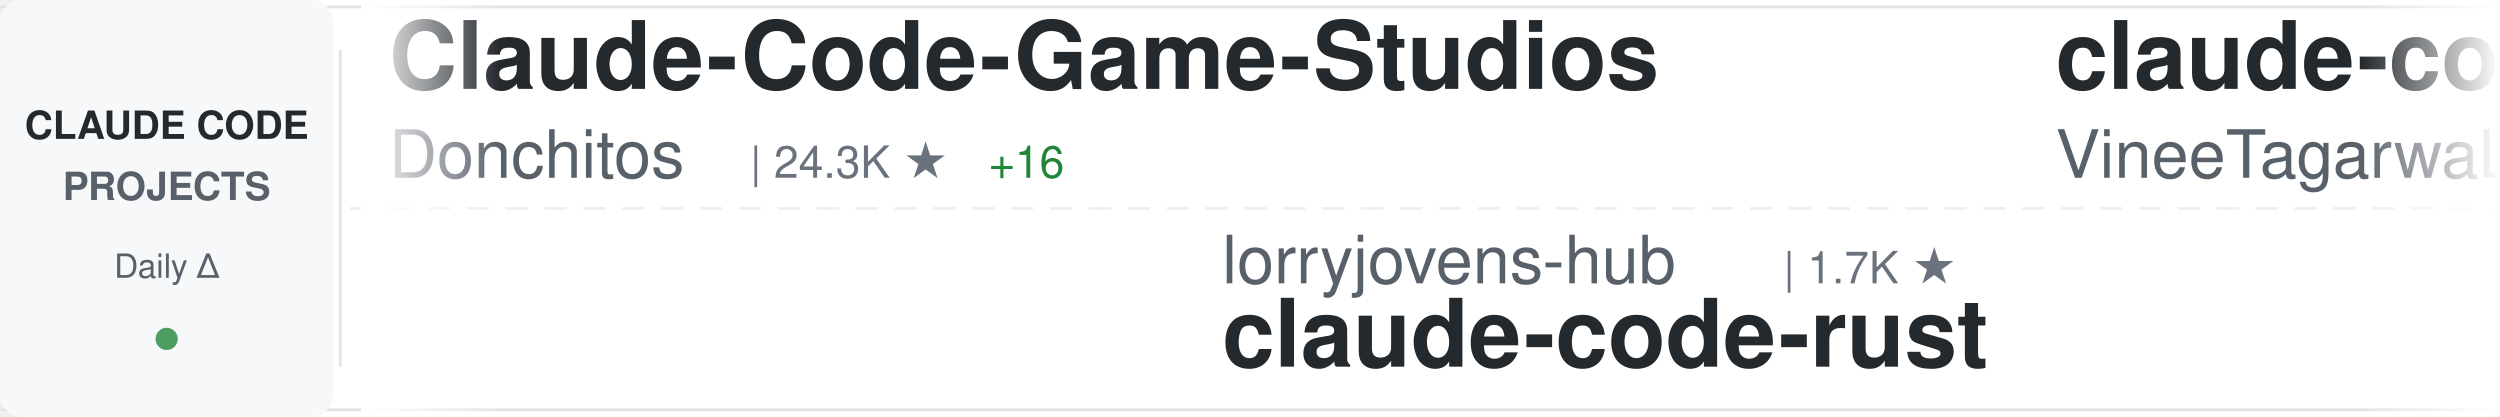
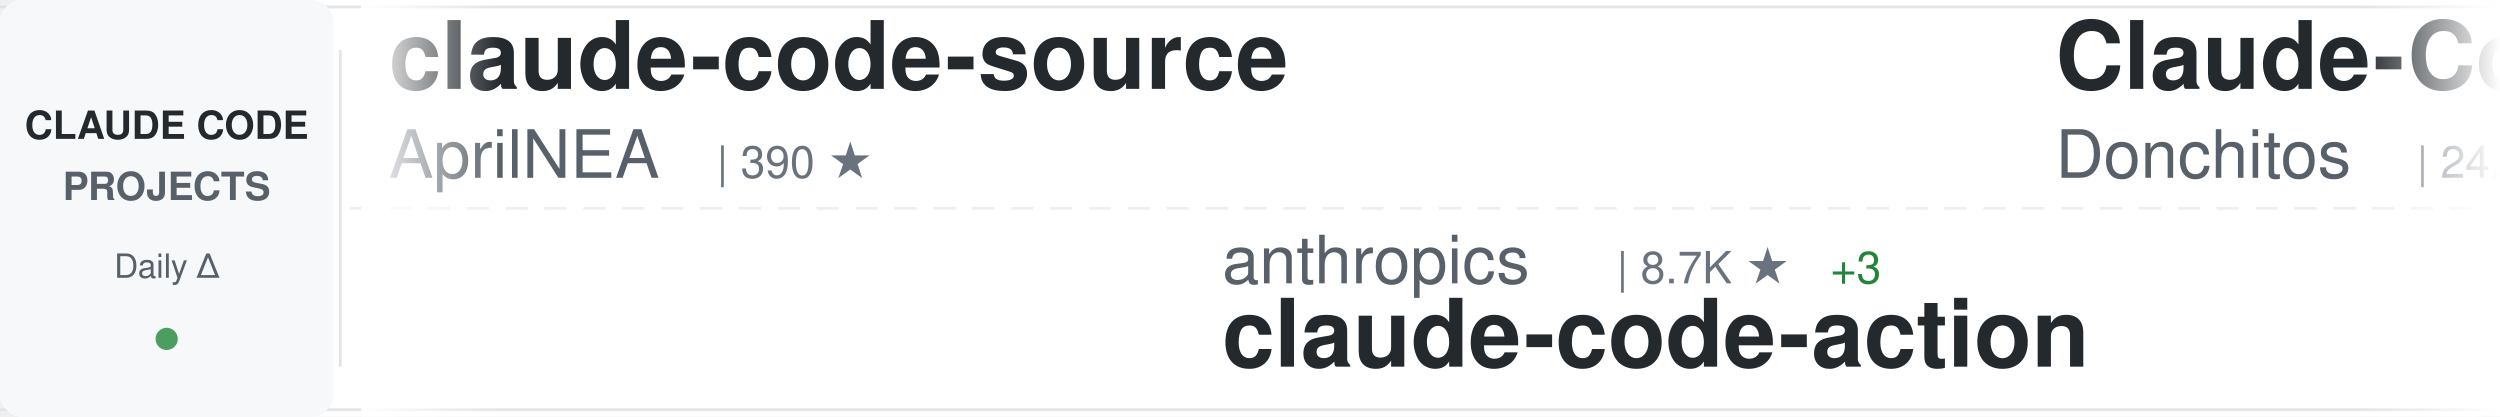
<svg xmlns="http://www.w3.org/2000/svg" width="900" height="150">
  <defs>
    <linearGradient id="awesomeLeftFade" x1="0%" y1="0%" x2="100%" y2="0%">
      <stop offset="0%" style="stop-color:#ffffff;stop-opacity:1" />
      <stop offset="100%" style="stop-color:#ffffff;stop-opacity:0" />
    </linearGradient>
    <linearGradient id="awesomeRightFade" x1="0%" y1="0%" x2="100%" y2="0%">
      <stop offset="0%" style="stop-color:#ffffff;stop-opacity:0" />
      <stop offset="100%" style="stop-color:#ffffff;stop-opacity:1" />
    </linearGradient>
  </defs>
  <rect width="900" height="150" fill="#ffffff" rx="8" />
  <rect x="0" y="2" width="900" height="1" fill="#e1e4e8" />
  <rect x="0" y="147" width="900" height="1" fill="#e1e4e8" />
  <line x1="0" y1="75" x2="900" y2="75" stroke="#e1e4e8" stroke-width="1" stroke-dasharray="8 6" opacity="0.6" />
  <rect x="0" y="0" width="120" height="150" fill="#f6f8fa" rx="8" />
  <text x="60" y="50" font-family="-apple-system, BlinkMacSystemFont, 'Segoe UI', Helvetica, Arial, sans-serif" font-size="14" font-weight="600" fill="#24292e" text-anchor="middle">CLAUDE CODE</text>
  <text x="60" y="72" font-family="-apple-system, BlinkMacSystemFont, 'Segoe UI', Helvetica, Arial, sans-serif" font-size="14" font-weight="600" fill="#586069" text-anchor="middle">PROJECTS</text>
  <text x="60" y="100" font-family="-apple-system, BlinkMacSystemFont, 'Segoe UI', Helvetica, Arial, sans-serif" font-size="12" font-weight="500" fill="#586069" text-anchor="middle">Daily Δ</text>
  <circle cx="60" cy="122" r="4" fill="#22863a" opacity="0.8" />
  <rect x="122" y="18" width="1" height="114" fill="#e1e4e8" />
  <clipPath id="awesomeTickerClip">
    <rect x="130" y="0" width="770" height="150" />
  </clipPath>
  <g clip-path="url(#awesomeTickerClip)">
    <g id="awesomeTickerItems">
      <animateTransform attributeName="transform" attributeType="XML" type="translate" from="0 0" to="-3000 0" dur="54s" repeatCount="indefinite" />
      <g transform="translate(0, 0)">
+         <text x="140" y="32" font-family="-apple-system, BlinkMacSystemFont, 'Segoe UI', Helvetica, Arial, sans-serif" font-size="34" font-weight="600" fill="#24292e">claude-code-source</text>
+         <text x="140" y="64" font-family="-apple-system, BlinkMacSystemFont, 'Segoe UI', Helvetica, Arial, sans-serif" font-size="24" font-weight="400" fill="#586069">AprilNEA</text>
+         <text x="258" y="64" font-family="-apple-system, BlinkMacSystemFont, 'Segoe UI', Helvetica, Arial, sans-serif" font-size="16" font-weight="500" fill="#6a737d">| 390 ★</text>
+       </g>
+       <g transform="translate(300, 0)">
+         <text x="140" y="102" font-family="-apple-system, BlinkMacSystemFont, 'Segoe UI', Helvetica, Arial, sans-serif" font-size="24" font-weight="400" fill="#586069">anthropics</text>
+         <text x="282" y="102" font-family="-apple-system, BlinkMacSystemFont, 'Segoe UI', Helvetica, Arial, sans-serif" font-size="16" font-weight="500" fill="#6a737d">| 8.7K ★</text>
+         <text x="359" y="102" font-family="-apple-system, BlinkMacSystemFont, 'Segoe UI', Helvetica, Arial, sans-serif" font-size="16" font-weight="500" fill="#22863a"> +3</text>
+         <text x="140" y="132" font-family="-apple-system, BlinkMacSystemFont, 'Segoe UI', Helvetica, Arial, sans-serif" font-size="34" font-weight="600" fill="#24292e">claude-code-action</text>
+       </g>
+       <g transform="translate(600, 0)">
        <text x="140" y="32" font-family="-apple-system, BlinkMacSystemFont, 'Segoe UI', Helvetica, Arial, sans-serif" font-size="34" font-weight="600" fill="#24292e">Claude-Code-Game-Studios</text>
        <text x="140" y="64" font-family="-apple-system, BlinkMacSystemFont, 'Segoe UI', Helvetica, Arial, sans-serif" font-size="24" font-weight="400" fill="#586069">Donchitos</text>
        <text x="270" y="64" font-family="-apple-system, BlinkMacSystemFont, 'Segoe UI', Helvetica, Arial, sans-serif" font-size="16" font-weight="500" fill="#6a737d">| 24.3K ★</text>
-         <text x="356" y="64" font-family="-apple-system, BlinkMacSystemFont, 'Segoe UI', Helvetica, Arial, sans-serif" font-size="16" font-weight="500" fill="#22863a"> +16</text>
-       </g>
-       <g transform="translate(300, 0)">
-         <text x="140" y="102" font-family="-apple-system, BlinkMacSystemFont, 'Segoe UI', Helvetica, Arial, sans-serif" font-size="24" font-weight="400" fill="#586069">lorryjovens-hub</text>
-         <text x="342" y="102" font-family="-apple-system, BlinkMacSystemFont, 'Segoe UI', Helvetica, Arial, sans-serif" font-size="16" font-weight="500" fill="#6a737d">| 1.7K ★</text>
-         <text x="140" y="132" font-family="-apple-system, BlinkMacSystemFont, 'Segoe UI', Helvetica, Arial, sans-serif" font-size="34" font-weight="600" fill="#24292e">claude-code-rust</text>
-       </g>
-       <g transform="translate(600, 0)">
-         <text x="140" y="32" font-family="-apple-system, BlinkMacSystemFont, 'Segoe UI', Helvetica, Arial, sans-serif" font-size="34" font-weight="600" fill="#24292e">claude-code</text>
-         <text x="140" y="64" font-family="-apple-system, BlinkMacSystemFont, 'Segoe UI', Helvetica, Arial, sans-serif" font-size="24" font-weight="400" fill="#586069">VineeTagarwaL-code</text>
-         <text x="378" y="64" font-family="-apple-system, BlinkMacSystemFont, 'Segoe UI', Helvetica, Arial, sans-serif" font-size="16" font-weight="500" fill="#6a737d">| 273 ★</text>
+         <text x="356" y="64" font-family="-apple-system, BlinkMacSystemFont, 'Segoe UI', Helvetica, Arial, sans-serif" font-size="16" font-weight="500" fill="#22863a"> +33</text>
      </g>
      <g transform="translate(900, 0)">
-         <text x="140" y="102" font-family="-apple-system, BlinkMacSystemFont, 'Segoe UI', Helvetica, Arial, sans-serif" font-size="24" font-weight="400" fill="#586069">VoltAgent</text>
-         <text x="270" y="102" font-family="-apple-system, BlinkMacSystemFont, 'Segoe UI', Helvetica, Arial, sans-serif" font-size="16" font-weight="500" fill="#6a737d">| 24.5K ★</text>
-         <text x="356" y="102" font-family="-apple-system, BlinkMacSystemFont, 'Segoe UI', Helvetica, Arial, sans-serif" font-size="16" font-weight="500" fill="#22863a"> +7</text>
-         <text x="140" y="132" font-family="-apple-system, BlinkMacSystemFont, 'Segoe UI', Helvetica, Arial, sans-serif" font-size="34" font-weight="600" fill="#24292e">awesome-claude-code-suba...</text>
+         <text x="140" y="102" font-family="-apple-system, BlinkMacSystemFont, 'Segoe UI', Helvetica, Arial, sans-serif" font-size="24" font-weight="400" fill="#586069">diet103</text>
+         <text x="246" y="102" font-family="-apple-system, BlinkMacSystemFont, 'Segoe UI', Helvetica, Arial, sans-serif" font-size="16" font-weight="500" fill="#6a737d">| 10.0K ★</text>
+         <text x="332" y="102" font-family="-apple-system, BlinkMacSystemFont, 'Segoe UI', Helvetica, Arial, sans-serif" font-size="16" font-weight="500" fill="#cb2431"> -1</text>
+         <text x="140" y="132" font-family="-apple-system, BlinkMacSystemFont, 'Segoe UI', Helvetica, Arial, sans-serif" font-size="34" font-weight="600" fill="#24292e">claude-code-infrastructu...</text>
      </g>
      <g transform="translate(1200, 0)">
-         <text x="140" y="32" font-family="-apple-system, BlinkMacSystemFont, 'Segoe UI', Helvetica, Arial, sans-serif" font-size="34" font-weight="600" fill="#24292e">claude-code-system-promp...</text>
-         <text x="140" y="64" font-family="-apple-system, BlinkMacSystemFont, 'Segoe UI', Helvetica, Arial, sans-serif" font-size="24" font-weight="400" fill="#586069">Piebald-AI</text>
-         <text x="282" y="64" font-family="-apple-system, BlinkMacSystemFont, 'Segoe UI', Helvetica, Arial, sans-serif" font-size="16" font-weight="500" fill="#6a737d">| 12.4K ★</text>
-         <text x="368" y="64" font-family="-apple-system, BlinkMacSystemFont, 'Segoe UI', Helvetica, Arial, sans-serif" font-size="16" font-weight="500" fill="#22863a"> +4</text>
+         <text x="140" y="32" font-family="-apple-system, BlinkMacSystemFont, 'Segoe UI', Helvetica, Arial, sans-serif" font-size="34" font-weight="600" fill="#24292e">claude-code</text>
+         <text x="140" y="64" font-family="-apple-system, BlinkMacSystemFont, 'Segoe UI', Helvetica, Arial, sans-serif" font-size="24" font-weight="400" fill="#586069">tanbiralam</text>
+         <text x="282" y="64" font-family="-apple-system, BlinkMacSystemFont, 'Segoe UI', Helvetica, Arial, sans-serif" font-size="16" font-weight="500" fill="#6a737d">| 2.2K ★</text>
+         <text x="359" y="64" font-family="-apple-system, BlinkMacSystemFont, 'Segoe UI', Helvetica, Arial, sans-serif" font-size="16" font-weight="500" fill="#22863a"> +3</text>
      </g>
      <g transform="translate(1500, 0)">
-         <text x="140" y="102" font-family="-apple-system, BlinkMacSystemFont, 'Segoe UI', Helvetica, Arial, sans-serif" font-size="24" font-weight="400" fill="#586069">Chachamaru127</text>
-         <text x="318" y="102" font-family="-apple-system, BlinkMacSystemFont, 'Segoe UI', Helvetica, Arial, sans-serif" font-size="16" font-weight="500" fill="#6a737d">| 3.1K ★</text>
-         <text x="395" y="102" font-family="-apple-system, BlinkMacSystemFont, 'Segoe UI', Helvetica, Arial, sans-serif" font-size="16" font-weight="500" fill="#22863a"> +1</text>
-         <text x="140" y="132" font-family="-apple-system, BlinkMacSystemFont, 'Segoe UI', Helvetica, Arial, sans-serif" font-size="34" font-weight="600" fill="#24292e">claude-code-harness</text>
+         <text x="140" y="102" font-family="-apple-system, BlinkMacSystemFont, 'Segoe UI', Helvetica, Arial, sans-serif" font-size="24" font-weight="400" fill="#586069">frankbria</text>
+         <text x="270" y="102" font-family="-apple-system, BlinkMacSystemFont, 'Segoe UI', Helvetica, Arial, sans-serif" font-size="16" font-weight="500" fill="#6a737d">| 9.6K ★</text>
+         <text x="140" y="132" font-family="-apple-system, BlinkMacSystemFont, 'Segoe UI', Helvetica, Arial, sans-serif" font-size="34" font-weight="600" fill="#24292e">ralph-claude-code</text>
      </g>
      <g transform="translate(1800, 0)">
-         <text x="140" y="32" font-family="-apple-system, BlinkMacSystemFont, 'Segoe UI', Helvetica, Arial, sans-serif" font-size="34" font-weight="600" fill="#24292e">skills</text>
-         <text x="140" y="64" font-family="-apple-system, BlinkMacSystemFont, 'Segoe UI', Helvetica, Arial, sans-serif" font-size="24" font-weight="400" fill="#586069">anthropics</text>
-         <text x="282" y="64" font-family="-apple-system, BlinkMacSystemFont, 'Segoe UI', Helvetica, Arial, sans-serif" font-size="16" font-weight="500" fill="#6a737d">| 170.7K ★</text>
-         <text x="377" y="64" font-family="-apple-system, BlinkMacSystemFont, 'Segoe UI', Helvetica, Arial, sans-serif" font-size="16" font-weight="500" fill="#22863a"> +30</text>
+         <text x="140" y="32" font-family="-apple-system, BlinkMacSystemFont, 'Segoe UI', Helvetica, Arial, sans-serif" font-size="34" font-weight="600" fill="#24292e">claude-code-analysis</text>
+         <text x="140" y="64" font-family="-apple-system, BlinkMacSystemFont, 'Segoe UI', Helvetica, Arial, sans-serif" font-size="24" font-weight="400" fill="#586069">liuup</text>
+         <text x="222" y="64" font-family="-apple-system, BlinkMacSystemFont, 'Segoe UI', Helvetica, Arial, sans-serif" font-size="16" font-weight="500" fill="#6a737d">| 3.8K ★</text>
+         <text x="299" y="64" font-family="-apple-system, BlinkMacSystemFont, 'Segoe UI', Helvetica, Arial, sans-serif" font-size="16" font-weight="500" fill="#22863a"> +1</text>
      </g>
      <g transform="translate(2100, 0)">
-         <text x="140" y="102" font-family="-apple-system, BlinkMacSystemFont, 'Segoe UI', Helvetica, Arial, sans-serif" font-size="24" font-weight="400" fill="#586069">anthropics</text>
-         <text x="282" y="102" font-family="-apple-system, BlinkMacSystemFont, 'Segoe UI', Helvetica, Arial, sans-serif" font-size="16" font-weight="500" fill="#6a737d">| 142.2K ★</text>
-         <text x="377" y="102" font-family="-apple-system, BlinkMacSystemFont, 'Segoe UI', Helvetica, Arial, sans-serif" font-size="16" font-weight="500" fill="#22863a"> +32</text>
+         <text x="140" y="102" font-family="-apple-system, BlinkMacSystemFont, 'Segoe UI', Helvetica, Arial, sans-serif" font-size="24" font-weight="400" fill="#586069">VILA-Lab</text>
+         <text x="258" y="102" font-family="-apple-system, BlinkMacSystemFont, 'Segoe UI', Helvetica, Arial, sans-serif" font-size="16" font-weight="500" fill="#6a737d">| 2.1K ★</text>
+         <text x="335" y="102" font-family="-apple-system, BlinkMacSystemFont, 'Segoe UI', Helvetica, Arial, sans-serif" font-size="16" font-weight="500" fill="#22863a"> +1</text>
+         <text x="140" y="132" font-family="-apple-system, BlinkMacSystemFont, 'Segoe UI', Helvetica, Arial, sans-serif" font-size="34" font-weight="600" fill="#24292e">Dive-into-Claude-Code</text>
+       </g>
+       <g transform="translate(2400, 0)">
+         <text x="140" y="32" font-family="-apple-system, BlinkMacSystemFont, 'Segoe UI', Helvetica, Arial, sans-serif" font-size="34" font-weight="600" fill="#24292e">claude-code-spec-workflo...</text>
+         <text x="140" y="64" font-family="-apple-system, BlinkMacSystemFont, 'Segoe UI', Helvetica, Arial, sans-serif" font-size="24" font-weight="400" fill="#586069">Pimzino</text>
+         <text x="246" y="64" font-family="-apple-system, BlinkMacSystemFont, 'Segoe UI', Helvetica, Arial, sans-serif" font-size="16" font-weight="500" fill="#6a737d">| 3.8K ★</text>
+         <text x="323" y="64" font-family="-apple-system, BlinkMacSystemFont, 'Segoe UI', Helvetica, Arial, sans-serif" font-size="16" font-weight="500" fill="#22863a"> +1</text>
+       </g>
+       <g transform="translate(2700, 0)">
+         <text x="140" y="102" font-family="-apple-system, BlinkMacSystemFont, 'Segoe UI', Helvetica, Arial, sans-serif" font-size="24" font-weight="400" fill="#586069">freestylefly</text>
+         <text x="306" y="102" font-family="-apple-system, BlinkMacSystemFont, 'Segoe UI', Helvetica, Arial, sans-serif" font-size="16" font-weight="500" fill="#6a737d">| 128 ★</text>
        <text x="140" y="132" font-family="-apple-system, BlinkMacSystemFont, 'Segoe UI', Helvetica, Arial, sans-serif" font-size="34" font-weight="600" fill="#24292e">claude-code</text>
      </g>
-       <g transform="translate(2400, 0)">
-         <text x="140" y="32" font-family="-apple-system, BlinkMacSystemFont, 'Segoe UI', Helvetica, Arial, sans-serif" font-size="34" font-weight="600" fill="#24292e">sc-claude-code-files</text>
-         <text x="140" y="64" font-family="-apple-system, BlinkMacSystemFont, 'Segoe UI', Helvetica, Arial, sans-serif" font-size="24" font-weight="400" fill="#586069">https-deeplearning-ai</text>
-         <text x="414" y="64" font-family="-apple-system, BlinkMacSystemFont, 'Segoe UI', Helvetica, Arial, sans-serif" font-size="16" font-weight="500" fill="#6a737d">| 544 ★</text>
+       <g transform="translate(3000, 0)">
+         <text x="140" y="32" font-family="-apple-system, BlinkMacSystemFont, 'Segoe UI', Helvetica, Arial, sans-serif" font-size="34" font-weight="600" fill="#24292e">claude-code-source</text>
+         <text x="140" y="64" font-family="-apple-system, BlinkMacSystemFont, 'Segoe UI', Helvetica, Arial, sans-serif" font-size="24" font-weight="400" fill="#586069">AprilNEA</text>
+         <text x="258" y="64" font-family="-apple-system, BlinkMacSystemFont, 'Segoe UI', Helvetica, Arial, sans-serif" font-size="16" font-weight="500" fill="#6a737d">| 390 ★</text>
      </g>
-       <g transform="translate(2700, 0)">
-         <text x="140" y="102" font-family="-apple-system, BlinkMacSystemFont, 'Segoe UI', Helvetica, Arial, sans-serif" font-size="24" font-weight="400" fill="#586069">Alishahryar1</text>
-         <text x="306" y="102" font-family="-apple-system, BlinkMacSystemFont, 'Segoe UI', Helvetica, Arial, sans-serif" font-size="16" font-weight="500" fill="#6a737d">| 46.3K ★</text>
-         <text x="392" y="102" font-family="-apple-system, BlinkMacSystemFont, 'Segoe UI', Helvetica, Arial, sans-serif" font-size="16" font-weight="500" fill="#22863a"> +52</text>
-         <text x="140" y="132" font-family="-apple-system, BlinkMacSystemFont, 'Segoe UI', Helvetica, Arial, sans-serif" font-size="34" font-weight="600" fill="#24292e">free-claude-code</text>
+       <g transform="translate(3300, 0)">
+         <text x="140" y="102" font-family="-apple-system, BlinkMacSystemFont, 'Segoe UI', Helvetica, Arial, sans-serif" font-size="24" font-weight="400" fill="#586069">anthropics</text>
+         <text x="282" y="102" font-family="-apple-system, BlinkMacSystemFont, 'Segoe UI', Helvetica, Arial, sans-serif" font-size="16" font-weight="500" fill="#6a737d">| 8.7K ★</text>
+         <text x="359" y="102" font-family="-apple-system, BlinkMacSystemFont, 'Segoe UI', Helvetica, Arial, sans-serif" font-size="16" font-weight="500" fill="#22863a"> +3</text>
+         <text x="140" y="132" font-family="-apple-system, BlinkMacSystemFont, 'Segoe UI', Helvetica, Arial, sans-serif" font-size="34" font-weight="600" fill="#24292e">claude-code-action</text>
      </g>
-       <g transform="translate(3000, 0)">
+       <g transform="translate(3600, 0)">
        <text x="140" y="32" font-family="-apple-system, BlinkMacSystemFont, 'Segoe UI', Helvetica, Arial, sans-serif" font-size="34" font-weight="600" fill="#24292e">Claude-Code-Game-Studios</text>
        <text x="140" y="64" font-family="-apple-system, BlinkMacSystemFont, 'Segoe UI', Helvetica, Arial, sans-serif" font-size="24" font-weight="400" fill="#586069">Donchitos</text>
        <text x="270" y="64" font-family="-apple-system, BlinkMacSystemFont, 'Segoe UI', Helvetica, Arial, sans-serif" font-size="16" font-weight="500" fill="#6a737d">| 24.3K ★</text>
-         <text x="356" y="64" font-family="-apple-system, BlinkMacSystemFont, 'Segoe UI', Helvetica, Arial, sans-serif" font-size="16" font-weight="500" fill="#22863a"> +16</text>
-       </g>
-       <g transform="translate(3300, 0)">
-         <text x="140" y="102" font-family="-apple-system, BlinkMacSystemFont, 'Segoe UI', Helvetica, Arial, sans-serif" font-size="24" font-weight="400" fill="#586069">lorryjovens-hub</text>
-         <text x="342" y="102" font-family="-apple-system, BlinkMacSystemFont, 'Segoe UI', Helvetica, Arial, sans-serif" font-size="16" font-weight="500" fill="#6a737d">| 1.7K ★</text>
-         <text x="140" y="132" font-family="-apple-system, BlinkMacSystemFont, 'Segoe UI', Helvetica, Arial, sans-serif" font-size="34" font-weight="600" fill="#24292e">claude-code-rust</text>
-       </g>
-       <g transform="translate(3600, 0)">
-         <text x="140" y="32" font-family="-apple-system, BlinkMacSystemFont, 'Segoe UI', Helvetica, Arial, sans-serif" font-size="34" font-weight="600" fill="#24292e">claude-code</text>
-         <text x="140" y="64" font-family="-apple-system, BlinkMacSystemFont, 'Segoe UI', Helvetica, Arial, sans-serif" font-size="24" font-weight="400" fill="#586069">VineeTagarwaL-code</text>
-         <text x="378" y="64" font-family="-apple-system, BlinkMacSystemFont, 'Segoe UI', Helvetica, Arial, sans-serif" font-size="16" font-weight="500" fill="#6a737d">| 273 ★</text>
+         <text x="356" y="64" font-family="-apple-system, BlinkMacSystemFont, 'Segoe UI', Helvetica, Arial, sans-serif" font-size="16" font-weight="500" fill="#22863a"> +33</text>
      </g>
      <g transform="translate(3900, 0)">
-         <text x="140" y="102" font-family="-apple-system, BlinkMacSystemFont, 'Segoe UI', Helvetica, Arial, sans-serif" font-size="24" font-weight="400" fill="#586069">VoltAgent</text>
-         <text x="270" y="102" font-family="-apple-system, BlinkMacSystemFont, 'Segoe UI', Helvetica, Arial, sans-serif" font-size="16" font-weight="500" fill="#6a737d">| 24.5K ★</text>
-         <text x="356" y="102" font-family="-apple-system, BlinkMacSystemFont, 'Segoe UI', Helvetica, Arial, sans-serif" font-size="16" font-weight="500" fill="#22863a"> +7</text>
-         <text x="140" y="132" font-family="-apple-system, BlinkMacSystemFont, 'Segoe UI', Helvetica, Arial, sans-serif" font-size="34" font-weight="600" fill="#24292e">awesome-claude-code-suba...</text>
+         <text x="140" y="102" font-family="-apple-system, BlinkMacSystemFont, 'Segoe UI', Helvetica, Arial, sans-serif" font-size="24" font-weight="400" fill="#586069">diet103</text>
+         <text x="246" y="102" font-family="-apple-system, BlinkMacSystemFont, 'Segoe UI', Helvetica, Arial, sans-serif" font-size="16" font-weight="500" fill="#6a737d">| 10.0K ★</text>
+         <text x="332" y="102" font-family="-apple-system, BlinkMacSystemFont, 'Segoe UI', Helvetica, Arial, sans-serif" font-size="16" font-weight="500" fill="#cb2431"> -1</text>
+         <text x="140" y="132" font-family="-apple-system, BlinkMacSystemFont, 'Segoe UI', Helvetica, Arial, sans-serif" font-size="34" font-weight="600" fill="#24292e">claude-code-infrastructu...</text>
      </g>
    </g>
  </g>
  <rect x="130" y="0" width="50" height="150" fill="url(#awesomeLeftFade)" />
  <rect x="850" y="0" width="50" height="150" fill="url(#awesomeRightFade)" />
</svg>
